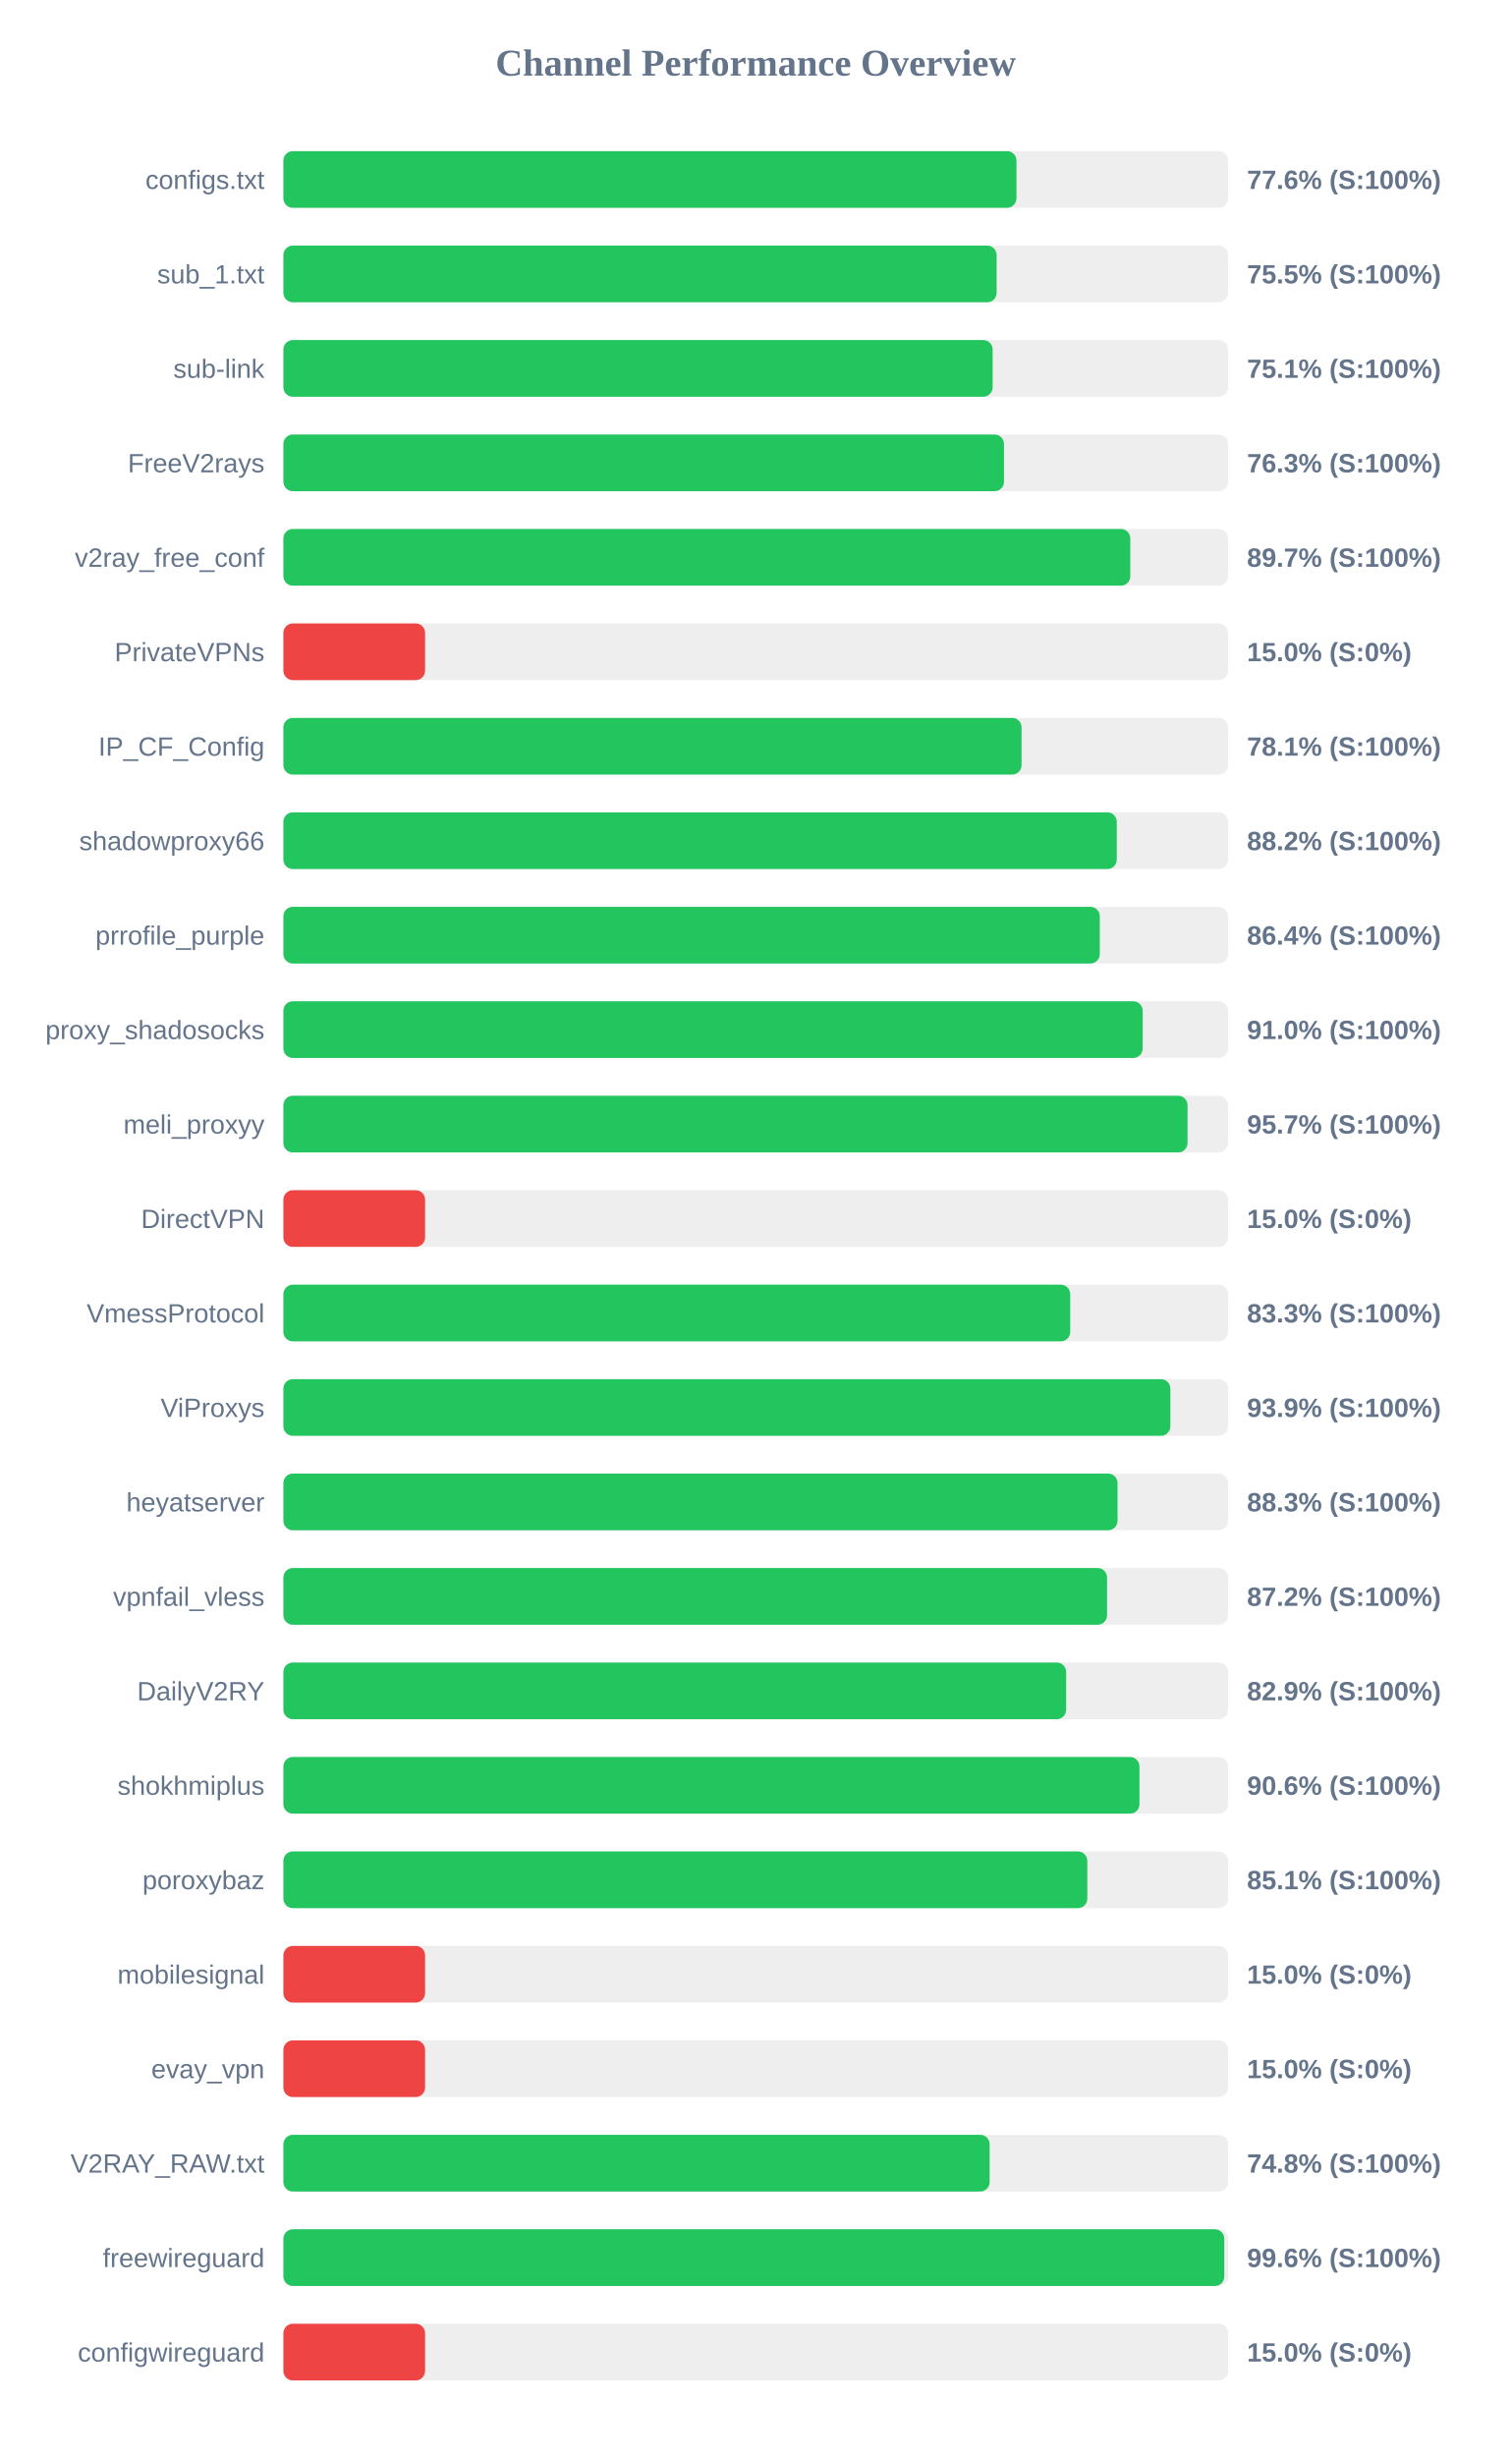
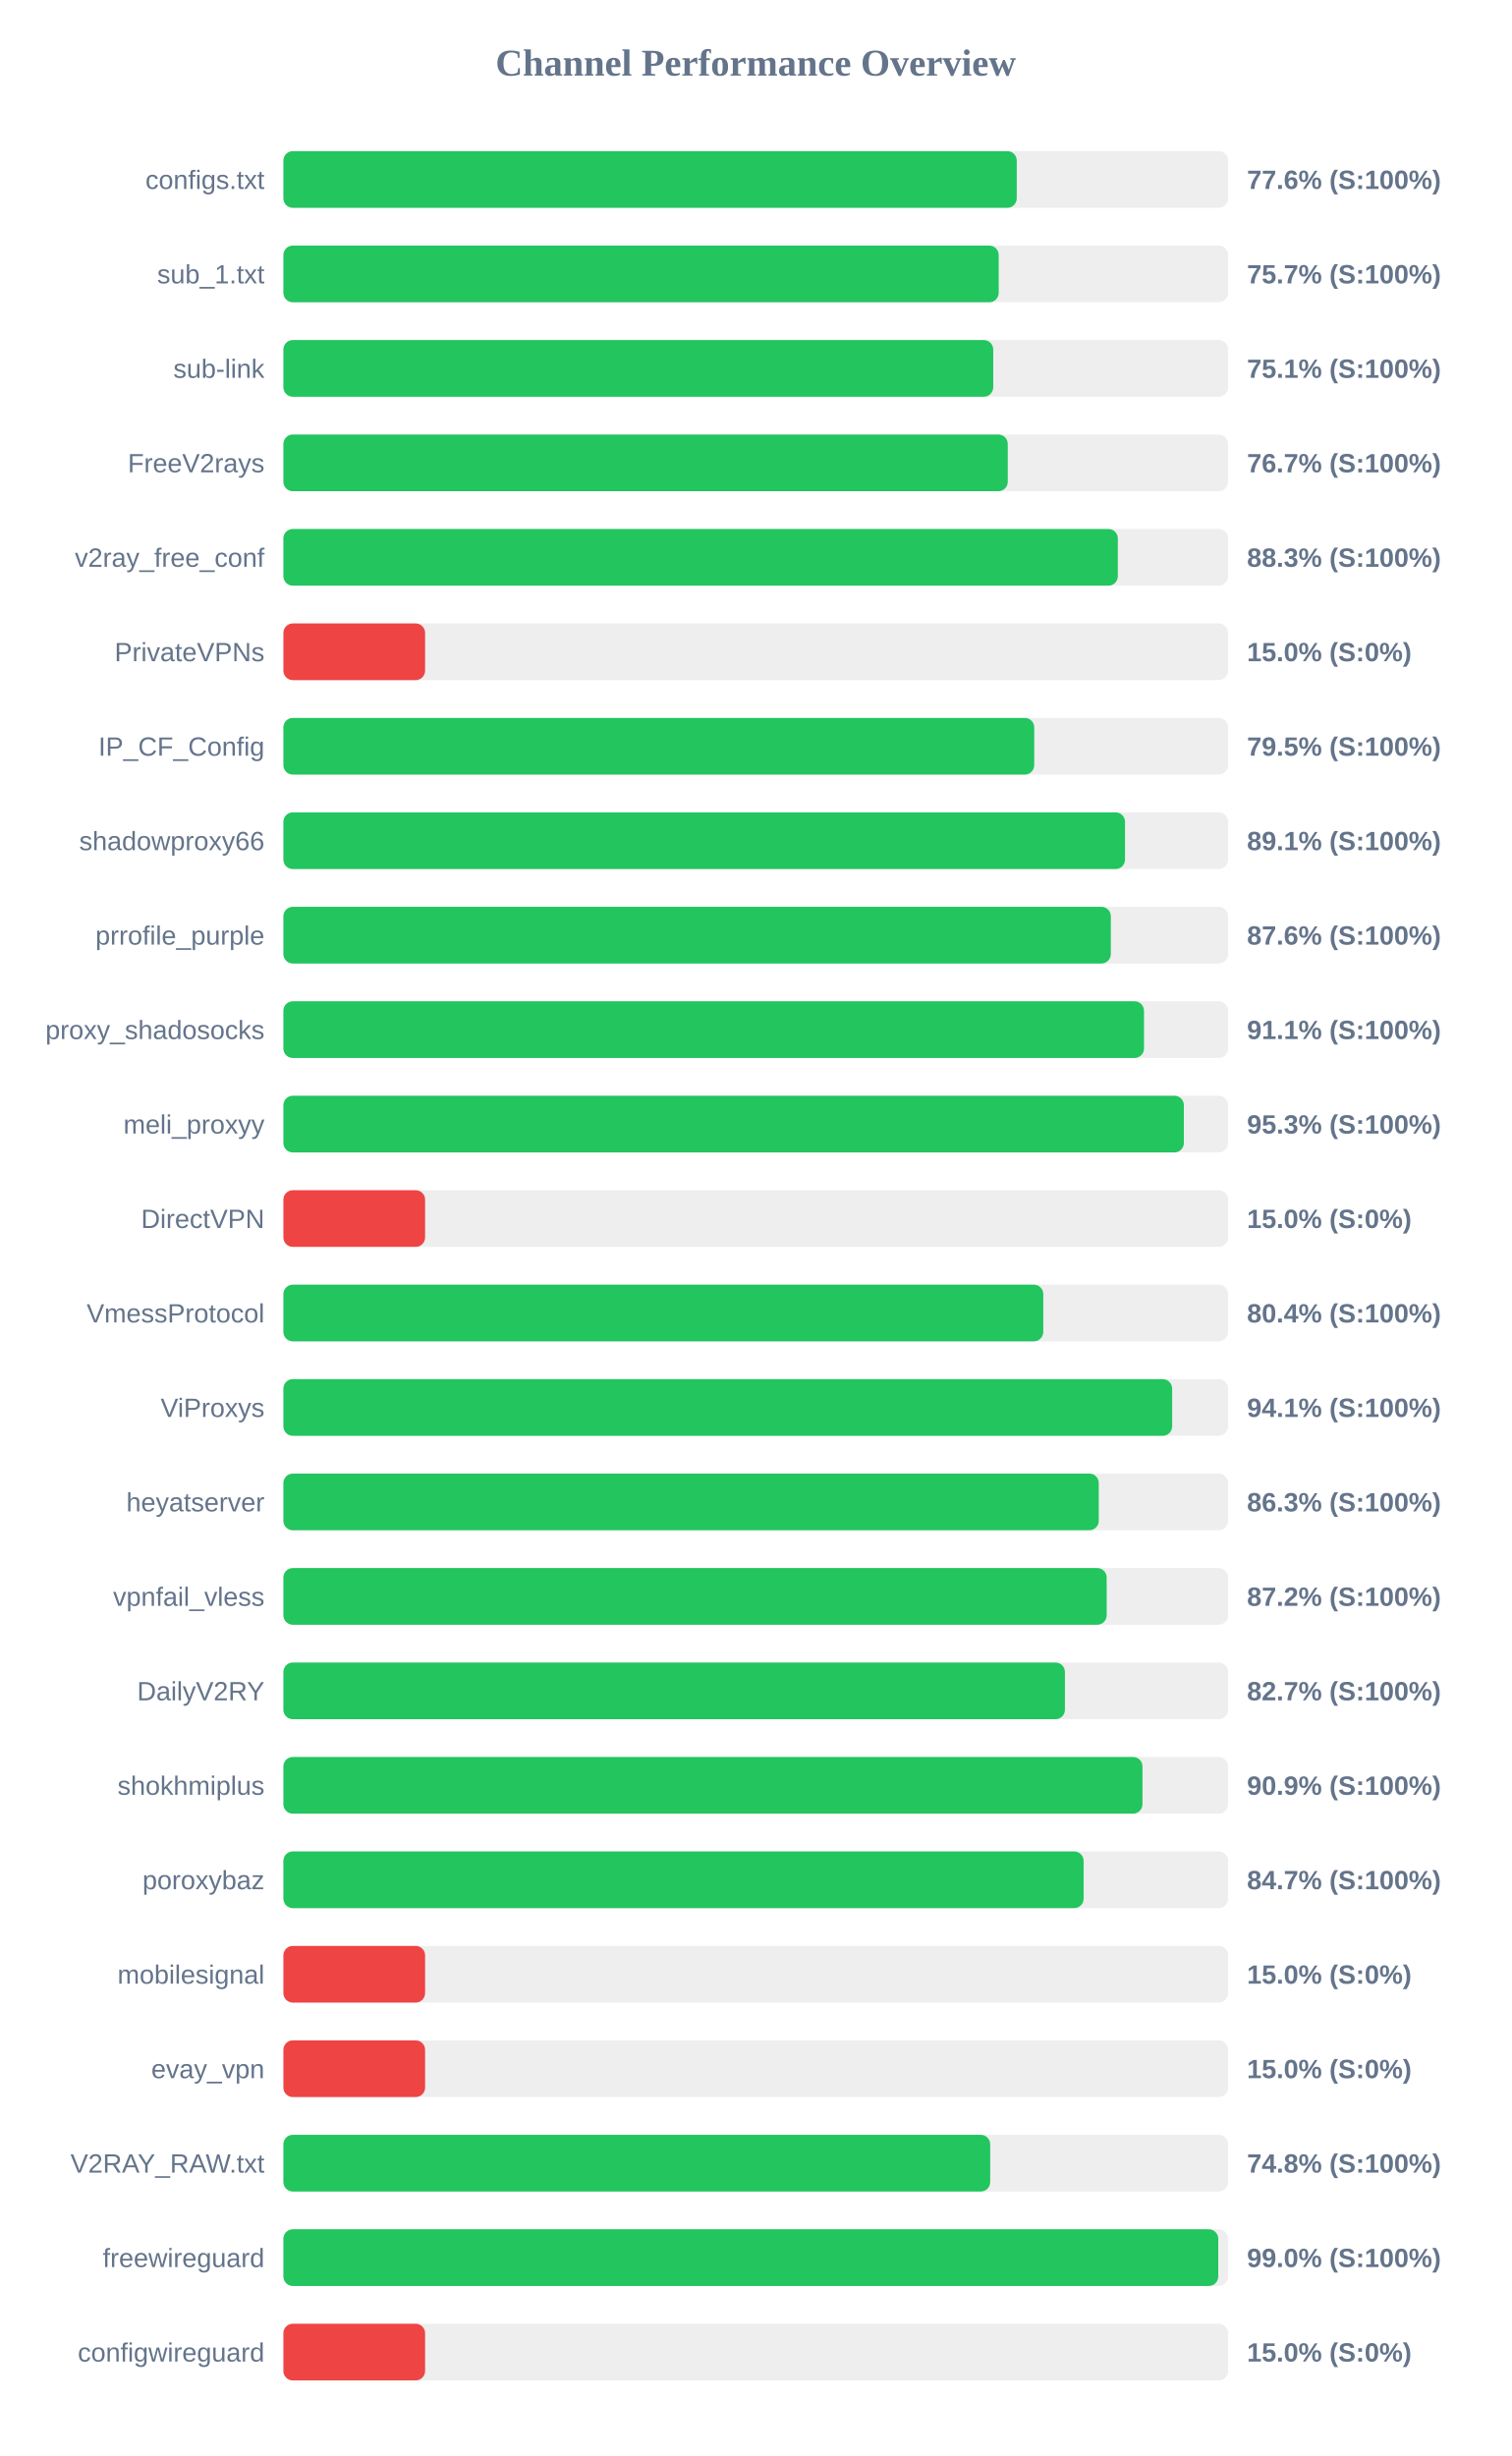
<svg xmlns="http://www.w3.org/2000/svg" width="800" height="1300" version="1.1">
  <style>
        .row { font: 14px Arial; fill: #64748b; }
        .score { font: bold 14px Arial; fill: #64748b; }
    </style>
  <text x="400" y="40" text-anchor="middle" font-size="20px" font-weight="bold" fill="#64748b">Channel Performance Overview</text>
  <rect x="150" y="80" width="500" height="30" fill="#eee" rx="5" />
-   <rect x="150" y="80" width="388.0" height="30" fill="#22c55e" rx="5" />
+   <rect x="150" y="80" width="388.15" height="30" fill="#22c55e" rx="5" />
  <text x="140" y="100" text-anchor="end" class="row">configs.txt</text>
  <text x="660" y="100" text-anchor="start" class="score">77.6% (S:100%)</text>
  <rect x="150" y="130" width="500" height="30" fill="#eee" rx="5" />
-   <rect x="150" y="130" width="377.5" height="30" fill="#22c55e" rx="5" />
+   <rect x="150" y="130" width="378.6" height="30" fill="#22c55e" rx="5" />
  <text x="140" y="150" text-anchor="end" class="row">sub_1.txt</text>
-   <text x="660" y="150" text-anchor="start" class="score">75.5% (S:100%)</text>
+   <text x="660" y="150" text-anchor="start" class="score">75.7% (S:100%)</text>
  <rect x="150" y="180" width="500" height="30" fill="#eee" rx="5" />
-   <rect x="150" y="180" width="375.4" height="30" fill="#22c55e" rx="5" />
+   <rect x="150" y="180" width="375.7" height="30" fill="#22c55e" rx="5" />
  <text x="140" y="200" text-anchor="end" class="row">sub-link</text>
  <text x="660" y="200" text-anchor="start" class="score">75.1% (S:100%)</text>
  <rect x="150" y="230" width="500" height="30" fill="#eee" rx="5" />
-   <rect x="150" y="230" width="381.4" height="30" fill="#22c55e" rx="5" />
+   <rect x="150" y="230" width="383.4" height="30" fill="#22c55e" rx="5" />
  <text x="140" y="250" text-anchor="end" class="row">FreeV2rays</text>
-   <text x="660" y="250" text-anchor="start" class="score">76.3% (S:100%)</text>
+   <text x="660" y="250" text-anchor="start" class="score">76.7% (S:100%)</text>
  <rect x="150" y="280" width="500" height="30" fill="#eee" rx="5" />
-   <rect x="150" y="280" width="448.25" height="30" fill="#22c55e" rx="5" />
+   <rect x="150" y="280" width="441.65" height="30" fill="#22c55e" rx="5" />
  <text x="140" y="300" text-anchor="end" class="row">v2ray_free_conf</text>
-   <text x="660" y="300" text-anchor="start" class="score">89.7% (S:100%)</text>
+   <text x="660" y="300" text-anchor="start" class="score">88.3% (S:100%)</text>
  <rect x="150" y="330" width="500" height="30" fill="#eee" rx="5" />
  <rect x="150" y="330" width="75.0" height="30" fill="#ef4444" rx="5" />
  <text x="140" y="350" text-anchor="end" class="row">PrivateVPNs</text>
  <text x="660" y="350" text-anchor="start" class="score">15.0% (S:0%)</text>
  <rect x="150" y="380" width="500" height="30" fill="#eee" rx="5" />
-   <rect x="150" y="380" width="390.7" height="30" fill="#22c55e" rx="5" />
+   <rect x="150" y="380" width="397.4" height="30" fill="#22c55e" rx="5" />
  <text x="140" y="400" text-anchor="end" class="row">IP_CF_Config</text>
-   <text x="660" y="400" text-anchor="start" class="score">78.1% (S:100%)</text>
+   <text x="660" y="400" text-anchor="start" class="score">79.5% (S:100%)</text>
  <rect x="150" y="430" width="500" height="30" fill="#eee" rx="5" />
-   <rect x="150" y="430" width="441.1" height="30" fill="#22c55e" rx="5" />
+   <rect x="150" y="430" width="445.45" height="30" fill="#22c55e" rx="5" />
  <text x="140" y="450" text-anchor="end" class="row">shadowproxy66</text>
-   <text x="660" y="450" text-anchor="start" class="score">88.2% (S:100%)</text>
+   <text x="660" y="450" text-anchor="start" class="score">89.1% (S:100%)</text>
  <rect x="150" y="480" width="500" height="30" fill="#eee" rx="5" />
-   <rect x="150" y="480" width="432.1" height="30" fill="#22c55e" rx="5" />
+   <rect x="150" y="480" width="437.95" height="30" fill="#22c55e" rx="5" />
  <text x="140" y="500" text-anchor="end" class="row">prrofile_purple</text>
-   <text x="660" y="500" text-anchor="start" class="score">86.4% (S:100%)</text>
+   <text x="660" y="500" text-anchor="start" class="score">87.6% (S:100%)</text>
  <rect x="150" y="530" width="500" height="30" fill="#eee" rx="5" />
-   <rect x="150" y="530" width="454.8" height="30" fill="#22c55e" rx="5" />
+   <rect x="150" y="530" width="455.5" height="30" fill="#22c55e" rx="5" />
  <text x="140" y="550" text-anchor="end" class="row">proxy_shadosocks</text>
-   <text x="660" y="550" text-anchor="start" class="score">91.0% (S:100%)</text>
+   <text x="660" y="550" text-anchor="start" class="score">91.1% (S:100%)</text>
  <rect x="150" y="580" width="500" height="30" fill="#eee" rx="5" />
-   <rect x="150" y="580" width="478.55" height="30" fill="#22c55e" rx="5" />
+   <rect x="150" y="580" width="476.6" height="30" fill="#22c55e" rx="5" />
  <text x="140" y="600" text-anchor="end" class="row">meli_proxyy</text>
-   <text x="660" y="600" text-anchor="start" class="score">95.7% (S:100%)</text>
+   <text x="660" y="600" text-anchor="start" class="score">95.3% (S:100%)</text>
  <rect x="150" y="630" width="500" height="30" fill="#eee" rx="5" />
  <rect x="150" y="630" width="75.0" height="30" fill="#ef4444" rx="5" />
  <text x="140" y="650" text-anchor="end" class="row">DirectVPN</text>
  <text x="660" y="650" text-anchor="start" class="score">15.0% (S:0%)</text>
  <rect x="150" y="680" width="500" height="30" fill="#eee" rx="5" />
-   <rect x="150" y="680" width="416.45" height="30" fill="#22c55e" rx="5" />
+   <rect x="150" y="680" width="402.2" height="30" fill="#22c55e" rx="5" />
  <text x="140" y="700" text-anchor="end" class="row">VmessProtocol</text>
-   <text x="660" y="700" text-anchor="start" class="score">83.3% (S:100%)</text>
+   <text x="660" y="700" text-anchor="start" class="score">80.4% (S:100%)</text>
  <rect x="150" y="730" width="500" height="30" fill="#eee" rx="5" />
-   <rect x="150" y="730" width="469.45" height="30" fill="#22c55e" rx="5" />
+   <rect x="150" y="730" width="470.4" height="30" fill="#22c55e" rx="5" />
  <text x="140" y="750" text-anchor="end" class="row">ViProxys</text>
-   <text x="660" y="750" text-anchor="start" class="score">93.9% (S:100%)</text>
+   <text x="660" y="750" text-anchor="start" class="score">94.1% (S:100%)</text>
  <rect x="150" y="780" width="500" height="30" fill="#eee" rx="5" />
-   <rect x="150" y="780" width="441.5" height="30" fill="#22c55e" rx="5" />
+   <rect x="150" y="780" width="431.55" height="30" fill="#22c55e" rx="5" />
  <text x="140" y="800" text-anchor="end" class="row">heyatserver</text>
-   <text x="660" y="800" text-anchor="start" class="score">88.3% (S:100%)</text>
+   <text x="660" y="800" text-anchor="start" class="score">86.3% (S:100%)</text>
  <rect x="150" y="830" width="500" height="30" fill="#eee" rx="5" />
-   <rect x="150" y="830" width="435.95" height="30" fill="#22c55e" rx="5" />
+   <rect x="150" y="830" width="435.75" height="30" fill="#22c55e" rx="5" />
  <text x="140" y="850" text-anchor="end" class="row">vpnfail_vless</text>
  <text x="660" y="850" text-anchor="start" class="score">87.2% (S:100%)</text>
  <rect x="150" y="880" width="500" height="30" fill="#eee" rx="5" />
-   <rect x="150" y="880" width="414.3" height="30" fill="#22c55e" rx="5" />
+   <rect x="150" y="880" width="413.65" height="30" fill="#22c55e" rx="5" />
  <text x="140" y="900" text-anchor="end" class="row">DailyV2RY</text>
-   <text x="660" y="900" text-anchor="start" class="score">82.9% (S:100%)</text>
+   <text x="660" y="900" text-anchor="start" class="score">82.7% (S:100%)</text>
  <rect x="150" y="930" width="500" height="30" fill="#eee" rx="5" />
-   <rect x="150" y="930" width="453.1" height="30" fill="#22c55e" rx="5" />
+   <rect x="150" y="930" width="454.7" height="30" fill="#22c55e" rx="5" />
  <text x="140" y="950" text-anchor="end" class="row">shokhmiplus</text>
-   <text x="660" y="950" text-anchor="start" class="score">90.6% (S:100%)</text>
+   <text x="660" y="950" text-anchor="start" class="score">90.9% (S:100%)</text>
  <rect x="150" y="980" width="500" height="30" fill="#eee" rx="5" />
-   <rect x="150" y="980" width="425.5" height="30" fill="#22c55e" rx="5" />
+   <rect x="150" y="980" width="423.55" height="30" fill="#22c55e" rx="5" />
  <text x="140" y="1000" text-anchor="end" class="row">poroxybaz</text>
-   <text x="660" y="1000" text-anchor="start" class="score">85.1% (S:100%)</text>
+   <text x="660" y="1000" text-anchor="start" class="score">84.7% (S:100%)</text>
  <rect x="150" y="1030" width="500" height="30" fill="#eee" rx="5" />
  <rect x="150" y="1030" width="75.0" height="30" fill="#ef4444" rx="5" />
  <text x="140" y="1050" text-anchor="end" class="row">mobilesignal</text>
  <text x="660" y="1050" text-anchor="start" class="score">15.0% (S:0%)</text>
  <rect x="150" y="1080" width="500" height="30" fill="#eee" rx="5" />
  <rect x="150" y="1080" width="75.0" height="30" fill="#ef4444" rx="5" />
  <text x="140" y="1100" text-anchor="end" class="row">evay_vpn</text>
  <text x="660" y="1100" text-anchor="start" class="score">15.0% (S:0%)</text>
  <rect x="150" y="1130" width="500" height="30" fill="#eee" rx="5" />
-   <rect x="150" y="1130" width="373.8" height="30" fill="#22c55e" rx="5" />
+   <rect x="150" y="1130" width="374.1" height="30" fill="#22c55e" rx="5" />
  <text x="140" y="1150" text-anchor="end" class="row">V2RAY_RAW.txt</text>
  <text x="660" y="1150" text-anchor="start" class="score">74.8% (S:100%)</text>
  <rect x="150" y="1180" width="500" height="30" fill="#eee" rx="5" />
-   <rect x="150" y="1180" width="498.0" height="30" fill="#22c55e" rx="5" />
+   <rect x="150" y="1180" width="494.8" height="30" fill="#22c55e" rx="5" />
  <text x="140" y="1200" text-anchor="end" class="row">freewireguard</text>
-   <text x="660" y="1200" text-anchor="start" class="score">99.6% (S:100%)</text>
+   <text x="660" y="1200" text-anchor="start" class="score">99.0% (S:100%)</text>
  <rect x="150" y="1230" width="500" height="30" fill="#eee" rx="5" />
  <rect x="150" y="1230" width="75.0" height="30" fill="#ef4444" rx="5" />
  <text x="140" y="1250" text-anchor="end" class="row">configwireguard</text>
  <text x="660" y="1250" text-anchor="start" class="score">15.0% (S:0%)</text>
</svg>
